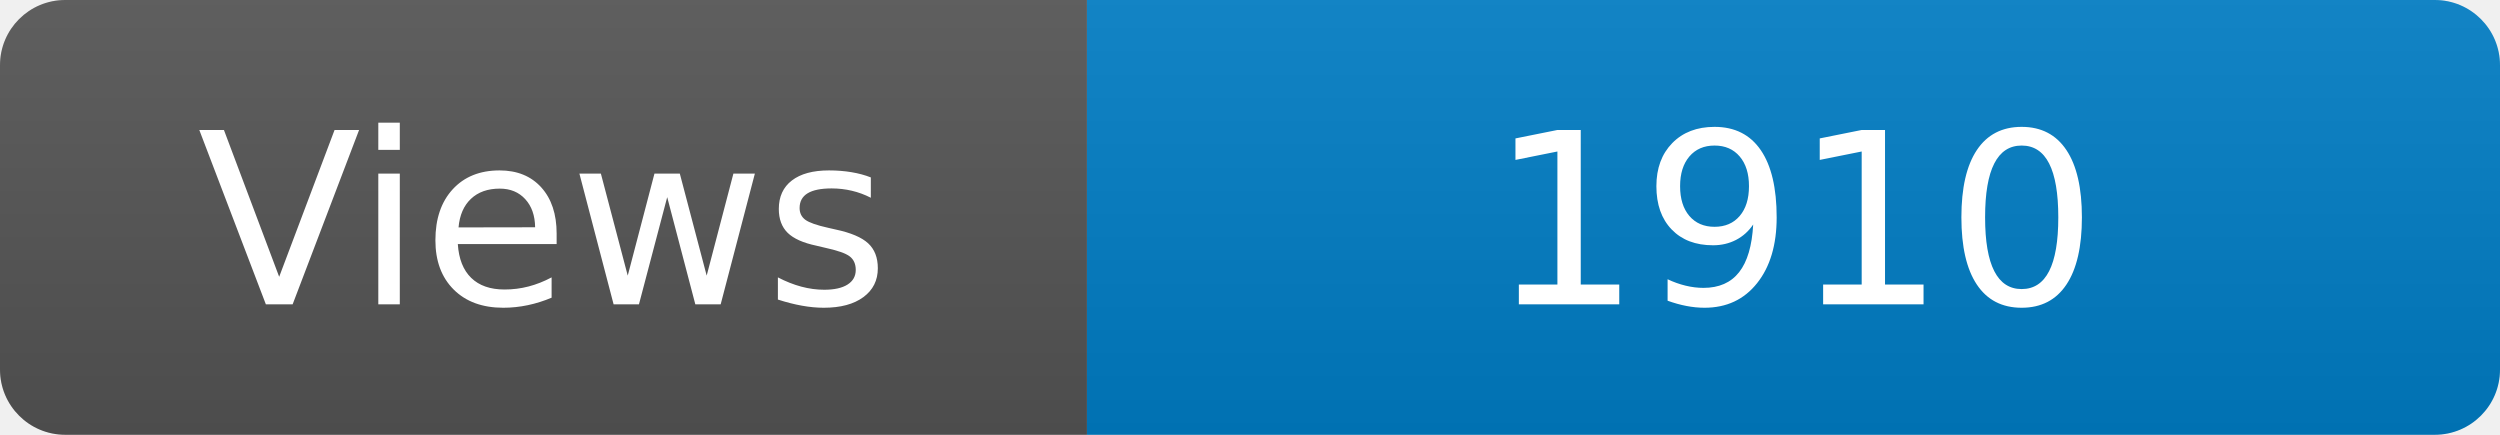
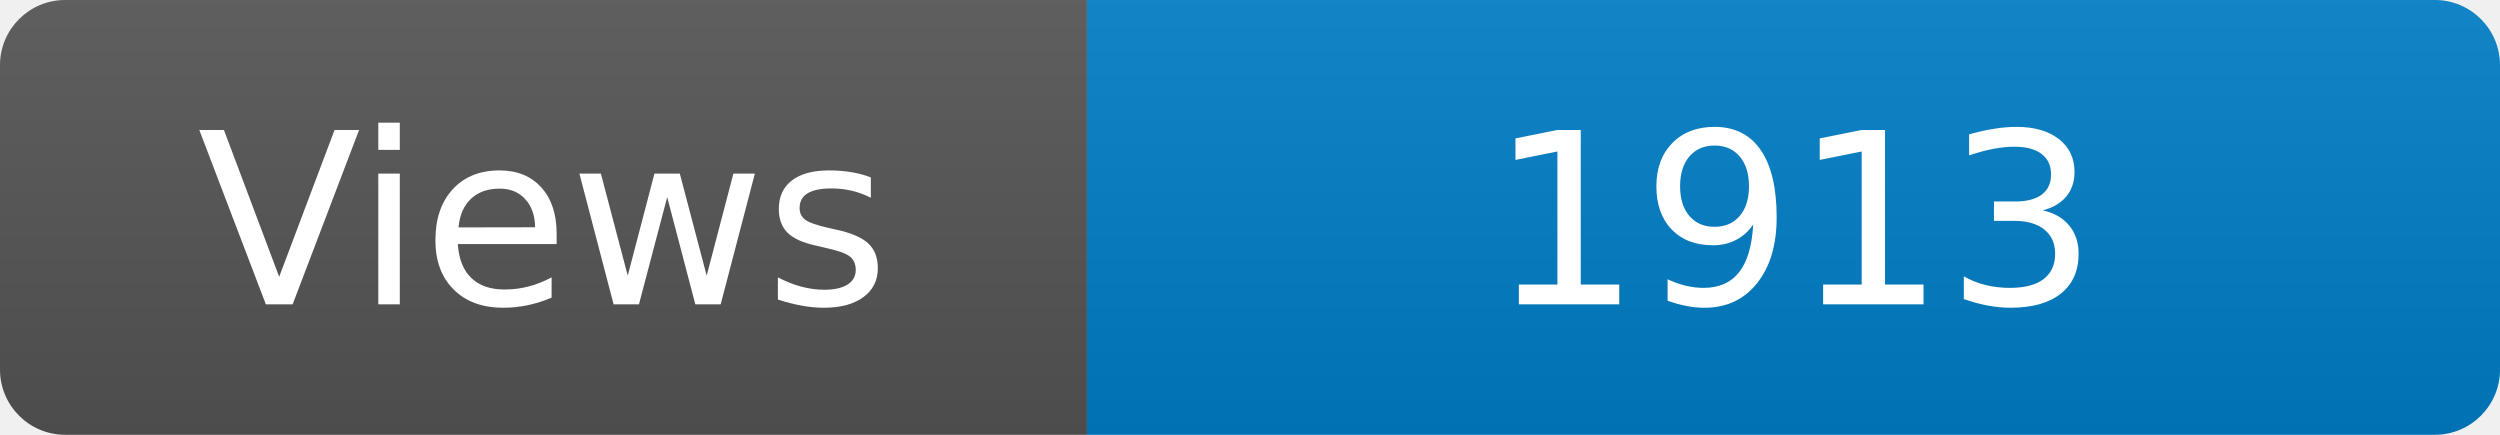
<svg xmlns="http://www.w3.org/2000/svg" width="115" height="20" role="img" aria-label="Maintained?: yes">
  <linearGradient id="s" x2="0" y2="100%">
    <stop offset="0" stop-color="#bbb" stop-opacity=".1" />
    <stop offset="1" stop-opacity=".1" />
  </linearGradient>
  <clipPath id="r">
    <rect width="115" height="20" rx="3" fill="#fff" />
  </clipPath>
  <g clip-path="url(#r)">
    <rect width="50" height="20" fill="#555" />
    <rect x="50" width="160" height="20" fill="#007ec6" />
    <rect width="115" height="20" fill="url(#s)" />
  </g>
  <g fill="#fff" text-anchor="middle" font-family="Verdana,Geneva,DejaVu Sans,sans-serif" font-size="110">
    <text x="250" y="140" transform="scale(.1)" fill="#fff">Views</text>
-     <text x="825" y="140" transform="scale(.1)" fill="#fff">1910</text>
+     <text x="825" y="140" transform="scale(.1)" fill="#fff">1913</text>
  </g>
</svg>
